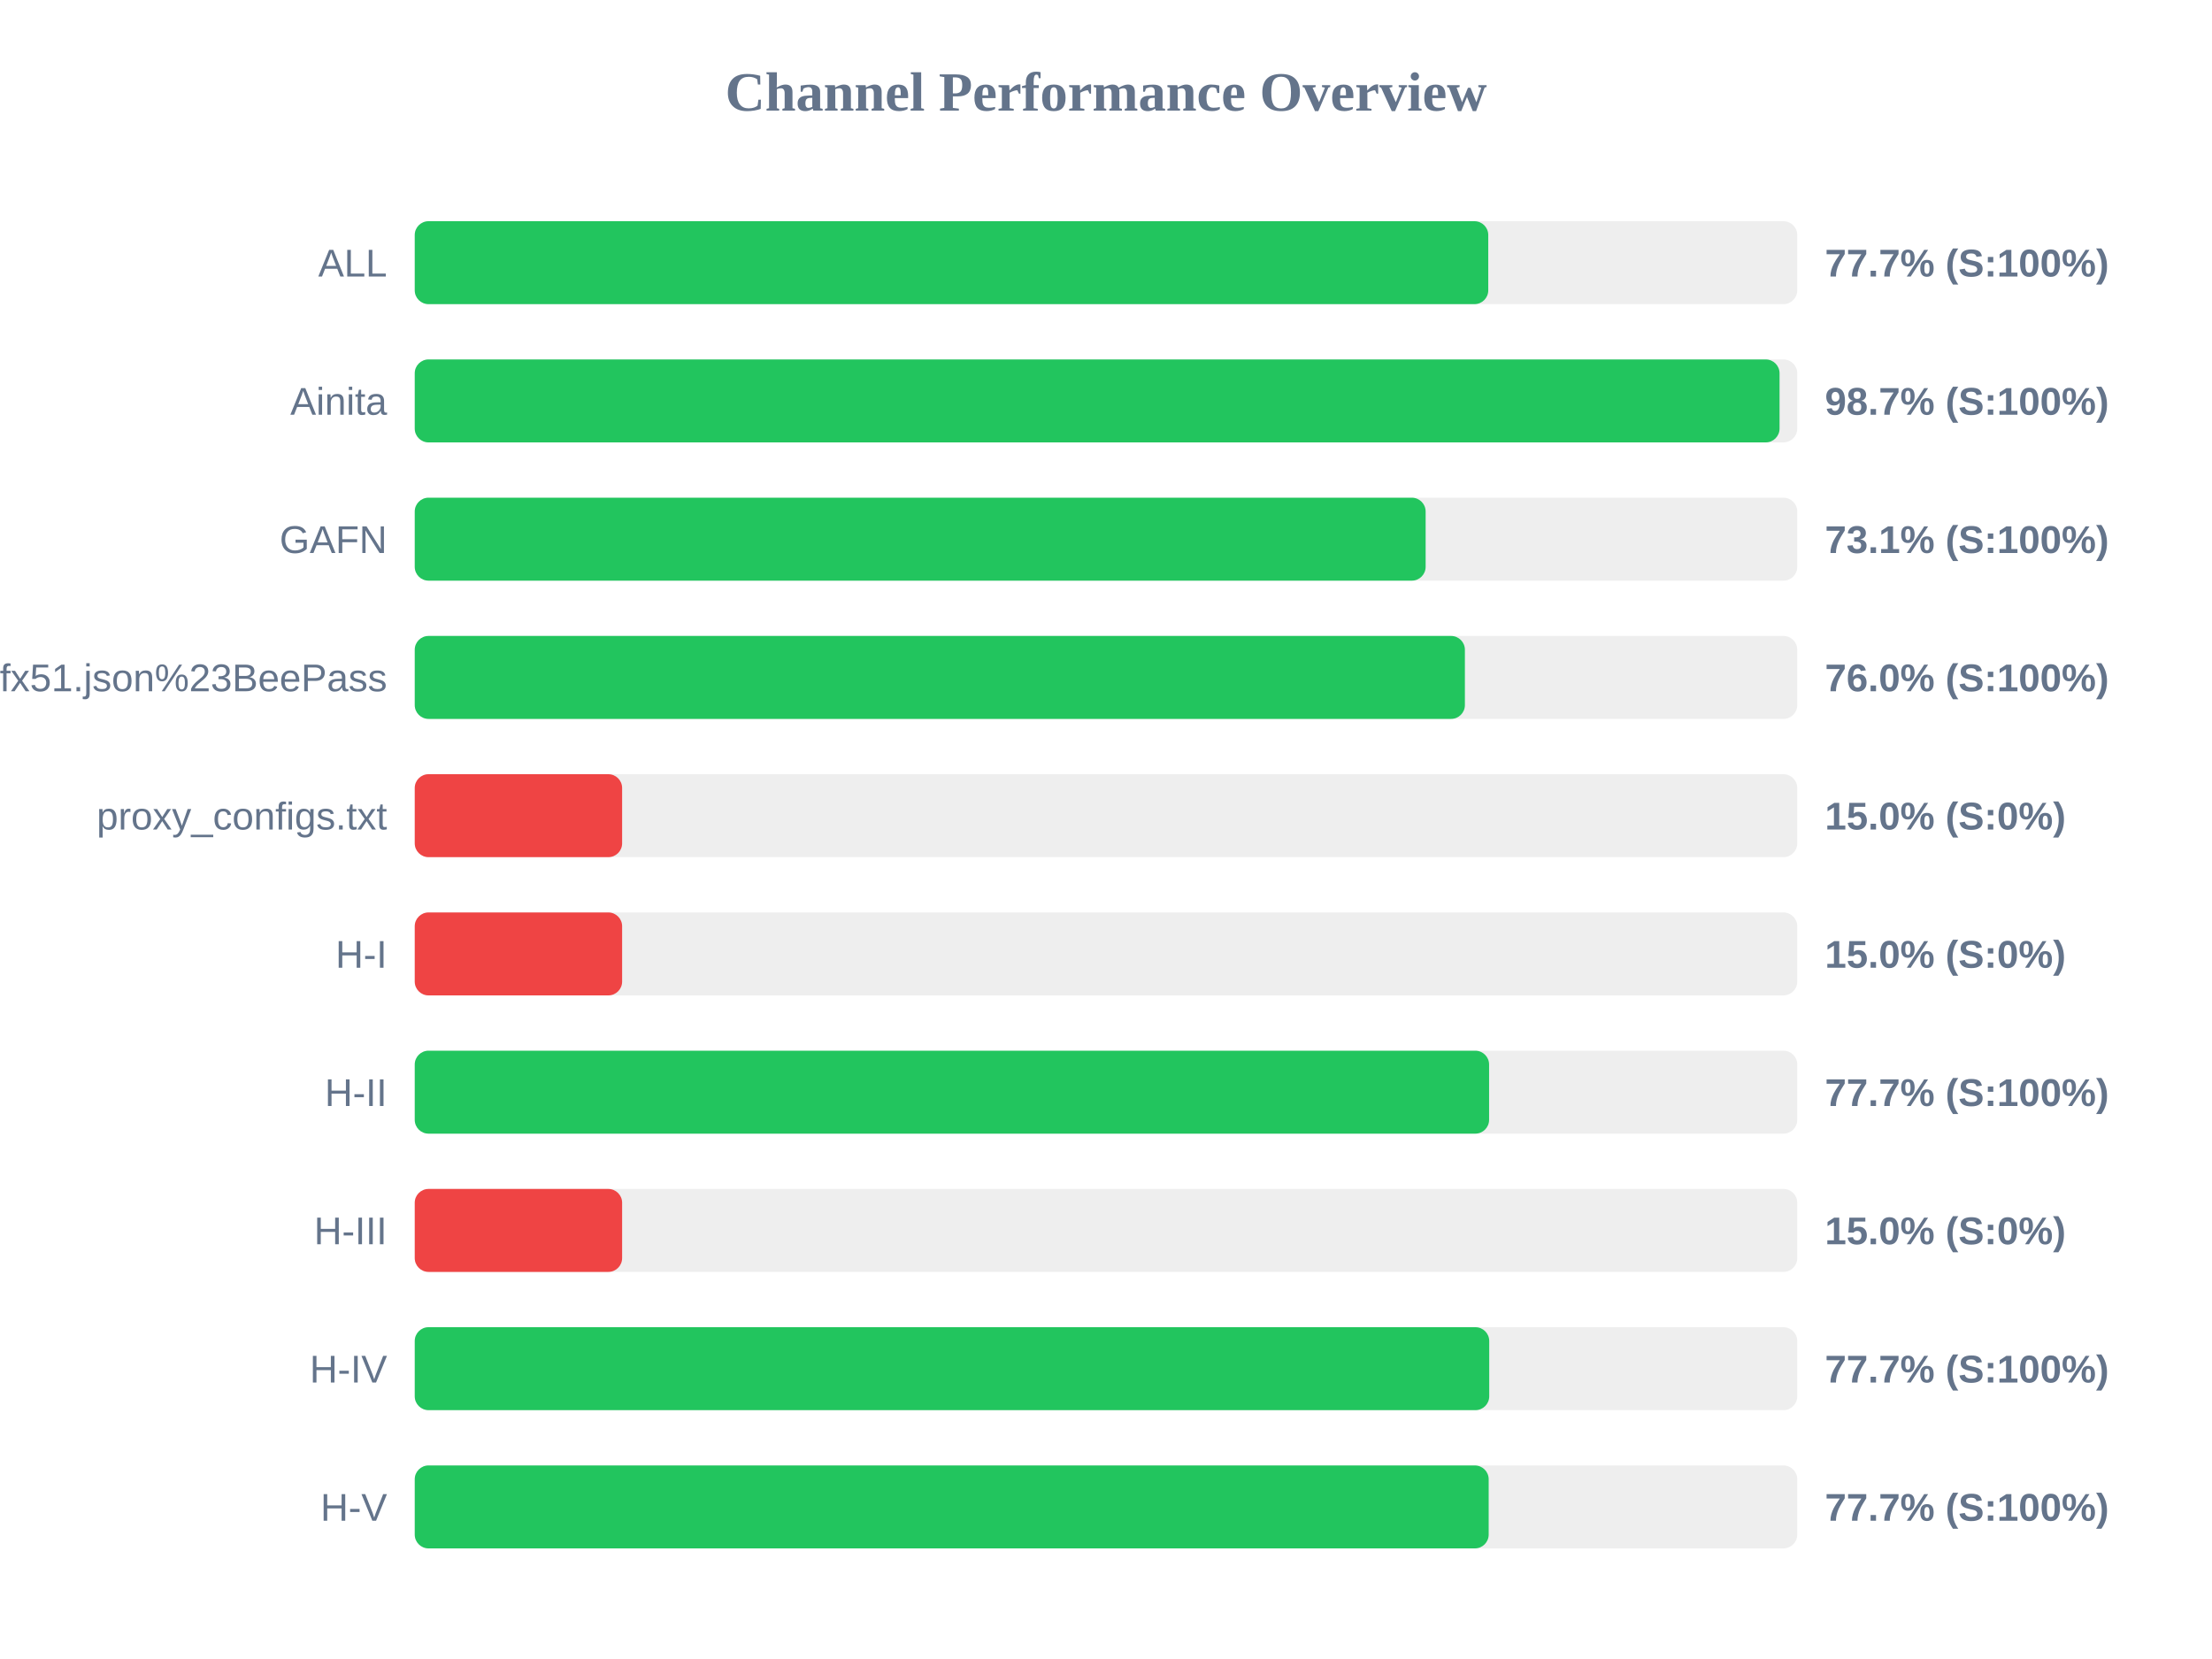
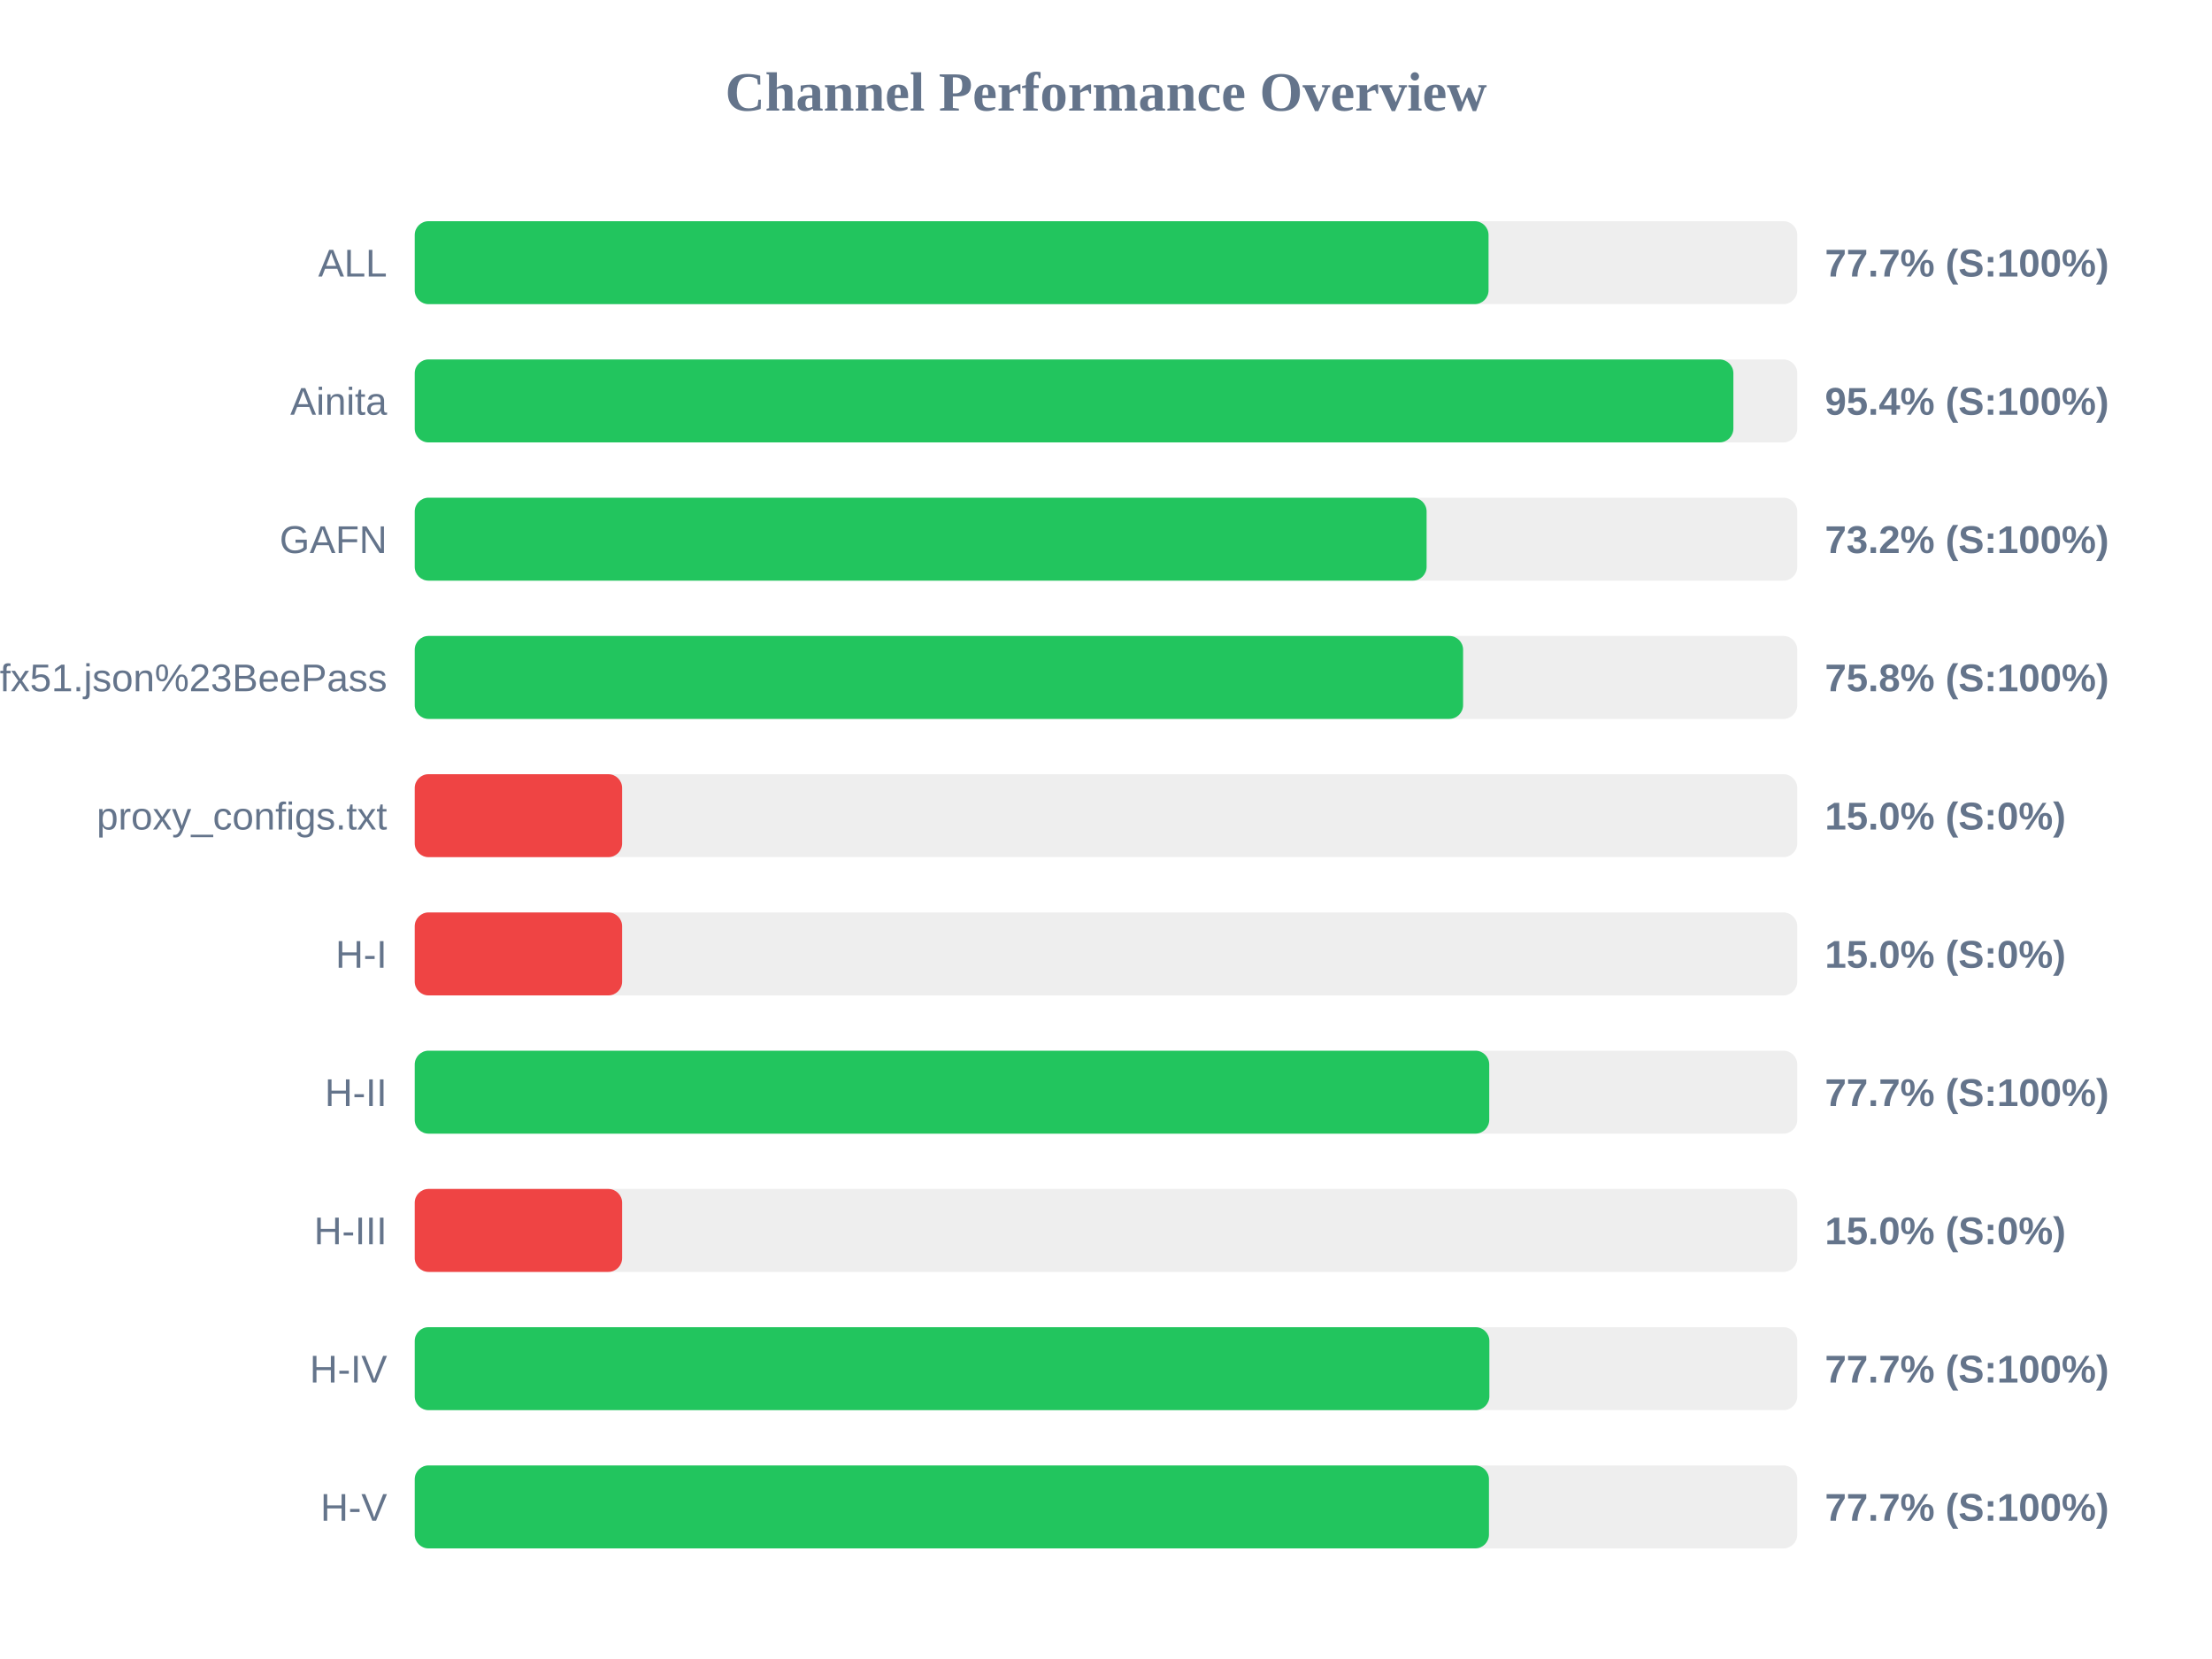
<svg xmlns="http://www.w3.org/2000/svg" width="800" height="600" version="1.1">
  <style>
        .row { font: 14px Arial; fill: #64748b; }
        .score { font: bold 14px Arial; fill: #64748b; }
    </style>
  <text x="400" y="40" text-anchor="middle" font-size="20px" font-weight="bold" fill="#64748b">Channel Performance Overview</text>
  <rect x="150" y="80" width="500" height="30" fill="#eee" rx="5" />
-   <rect x="150" y="80" width="388.25" height="30" fill="#22c55e" rx="5" />
+   <rect x="150" y="80" width="388.35" height="30" fill="#22c55e" rx="5" />
  <text x="140" y="100" text-anchor="end" class="row">ALL</text>
  <text x="660" y="100" text-anchor="start" class="score">77.7% (S:100%)</text>
  <rect x="150" y="130" width="500" height="30" fill="#eee" rx="5" />
-   <rect x="150" y="130" width="493.6" height="30" fill="#22c55e" rx="5" />
+   <rect x="150" y="130" width="476.9" height="30" fill="#22c55e" rx="5" />
  <text x="140" y="150" text-anchor="end" class="row">Ainita</text>
-   <text x="660" y="150" text-anchor="start" class="score">98.7% (S:100%)</text>
+   <text x="660" y="150" text-anchor="start" class="score">95.4% (S:100%)</text>
  <rect x="150" y="180" width="500" height="30" fill="#eee" rx="5" />
-   <rect x="150" y="180" width="365.6" height="30" fill="#22c55e" rx="5" />
+   <rect x="150" y="180" width="365.95" height="30" fill="#22c55e" rx="5" />
  <text x="140" y="200" text-anchor="end" class="row">GAFN</text>
-   <text x="660" y="200" text-anchor="start" class="score">73.1% (S:100%)</text>
+   <text x="660" y="200" text-anchor="start" class="score">73.2% (S:100%)</text>
  <rect x="150" y="230" width="500" height="30" fill="#eee" rx="5" />
-   <rect x="150" y="230" width="379.8" height="30" fill="#22c55e" rx="5" />
+   <rect x="150" y="230" width="379.15" height="30" fill="#22c55e" rx="5" />
  <text x="140" y="250" text-anchor="end" class="row">sub?s=ssconf%3A%2F%2Fs3.amazonaws.com%2Fbeedynconprd%2Fzf38bv6oxi1nv3wfkpmxyfl8yj5fargza3foantoalu16vznl0ckxx7bgf1ufx51.json%23BeePass</text>
-   <text x="660" y="250" text-anchor="start" class="score">76.0% (S:100%)</text>
+   <text x="660" y="250" text-anchor="start" class="score">75.8% (S:100%)</text>
  <rect x="150" y="280" width="500" height="30" fill="#eee" rx="5" />
  <rect x="150" y="280" width="75.0" height="30" fill="#ef4444" rx="5" />
  <text x="140" y="300" text-anchor="end" class="row">proxy_configs.txt</text>
  <text x="660" y="300" text-anchor="start" class="score">15.0% (S:0%)</text>
  <rect x="150" y="330" width="500" height="30" fill="#eee" rx="5" />
  <rect x="150" y="330" width="75.0" height="30" fill="#ef4444" rx="5" />
  <text x="140" y="350" text-anchor="end" class="row">H-I</text>
  <text x="660" y="350" text-anchor="start" class="score">15.0% (S:0%)</text>
  <rect x="150" y="380" width="500" height="30" fill="#eee" rx="5" />
-   <rect x="150" y="380" width="388.55" height="30" fill="#22c55e" rx="5" />
+   <rect x="150" y="380" width="388.6" height="30" fill="#22c55e" rx="5" />
  <text x="140" y="400" text-anchor="end" class="row">H-II</text>
  <text x="660" y="400" text-anchor="start" class="score">77.7% (S:100%)</text>
  <rect x="150" y="430" width="500" height="30" fill="#eee" rx="5" />
  <rect x="150" y="430" width="75.0" height="30" fill="#ef4444" rx="5" />
  <text x="140" y="450" text-anchor="end" class="row">H-III</text>
  <text x="660" y="450" text-anchor="start" class="score">15.0% (S:0%)</text>
  <rect x="150" y="480" width="500" height="30" fill="#eee" rx="5" />
-   <rect x="150" y="480" width="388.6" height="30" fill="#22c55e" rx="5" />
+   <rect x="150" y="480" width="388.65" height="30" fill="#22c55e" rx="5" />
  <text x="140" y="500" text-anchor="end" class="row">H-IV</text>
  <text x="660" y="500" text-anchor="start" class="score">77.7% (S:100%)</text>
  <rect x="150" y="530" width="500" height="30" fill="#eee" rx="5" />
-   <rect x="150" y="530" width="388.4" height="30" fill="#22c55e" rx="5" />
+   <rect x="150" y="530" width="388.5" height="30" fill="#22c55e" rx="5" />
  <text x="140" y="550" text-anchor="end" class="row">H-V</text>
  <text x="660" y="550" text-anchor="start" class="score">77.7% (S:100%)</text>
</svg>
